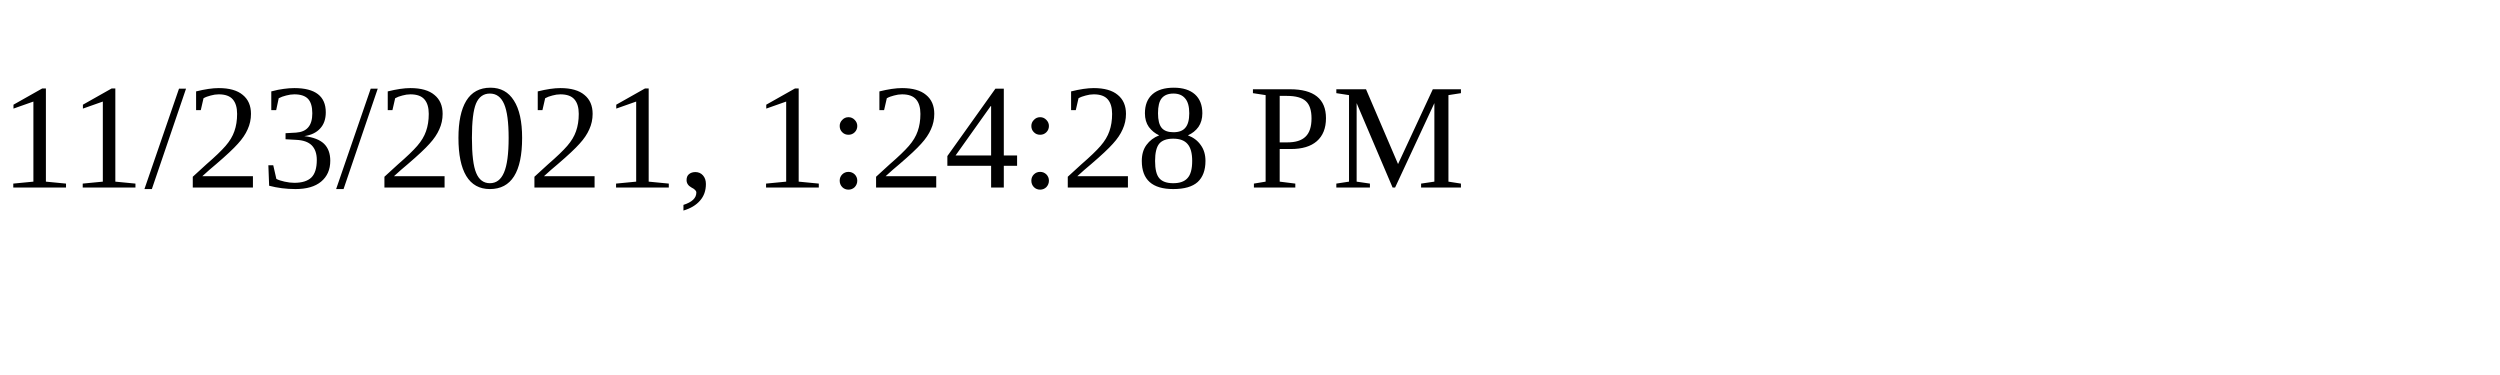
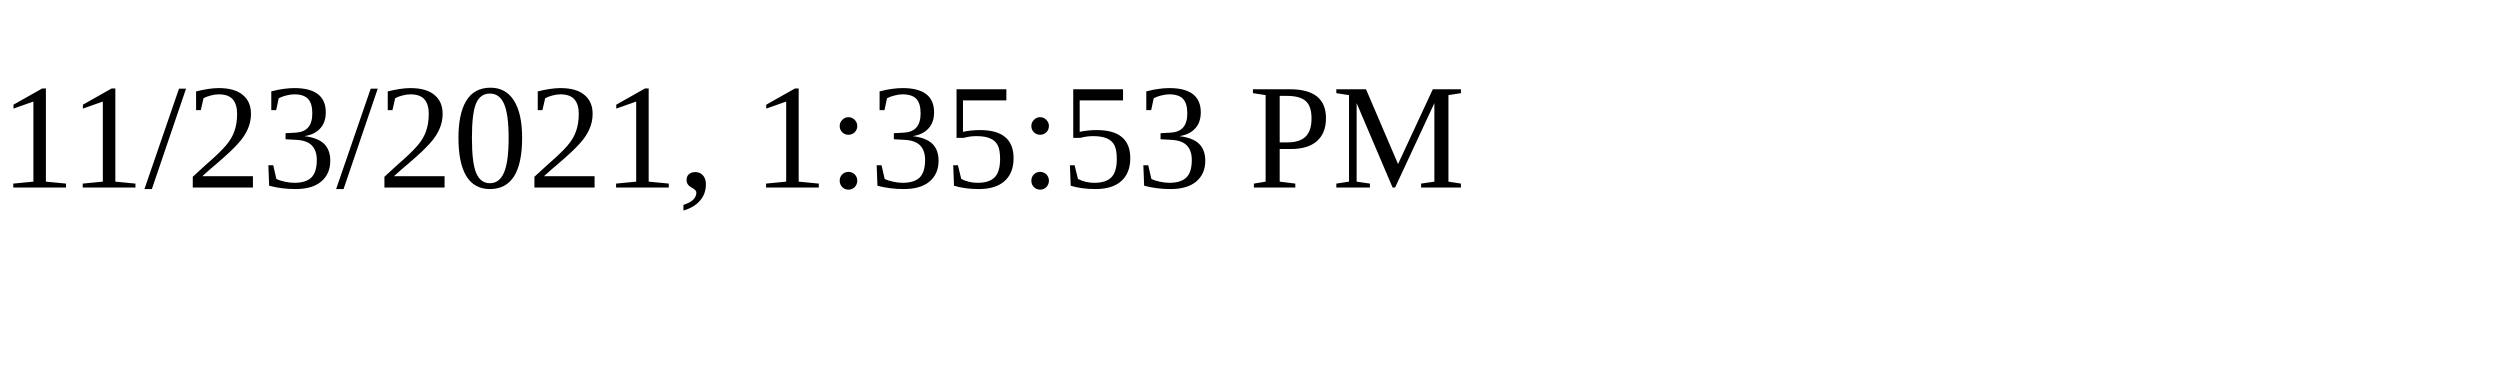
<svg xmlns="http://www.w3.org/2000/svg" height="30" width="200">
-   <text x="0" y="15">11/23/2021, 1:24:28 PM</text>
+   <text x="0" y="15">11/23/2021, 1:35:53 PM</text>
</svg>
